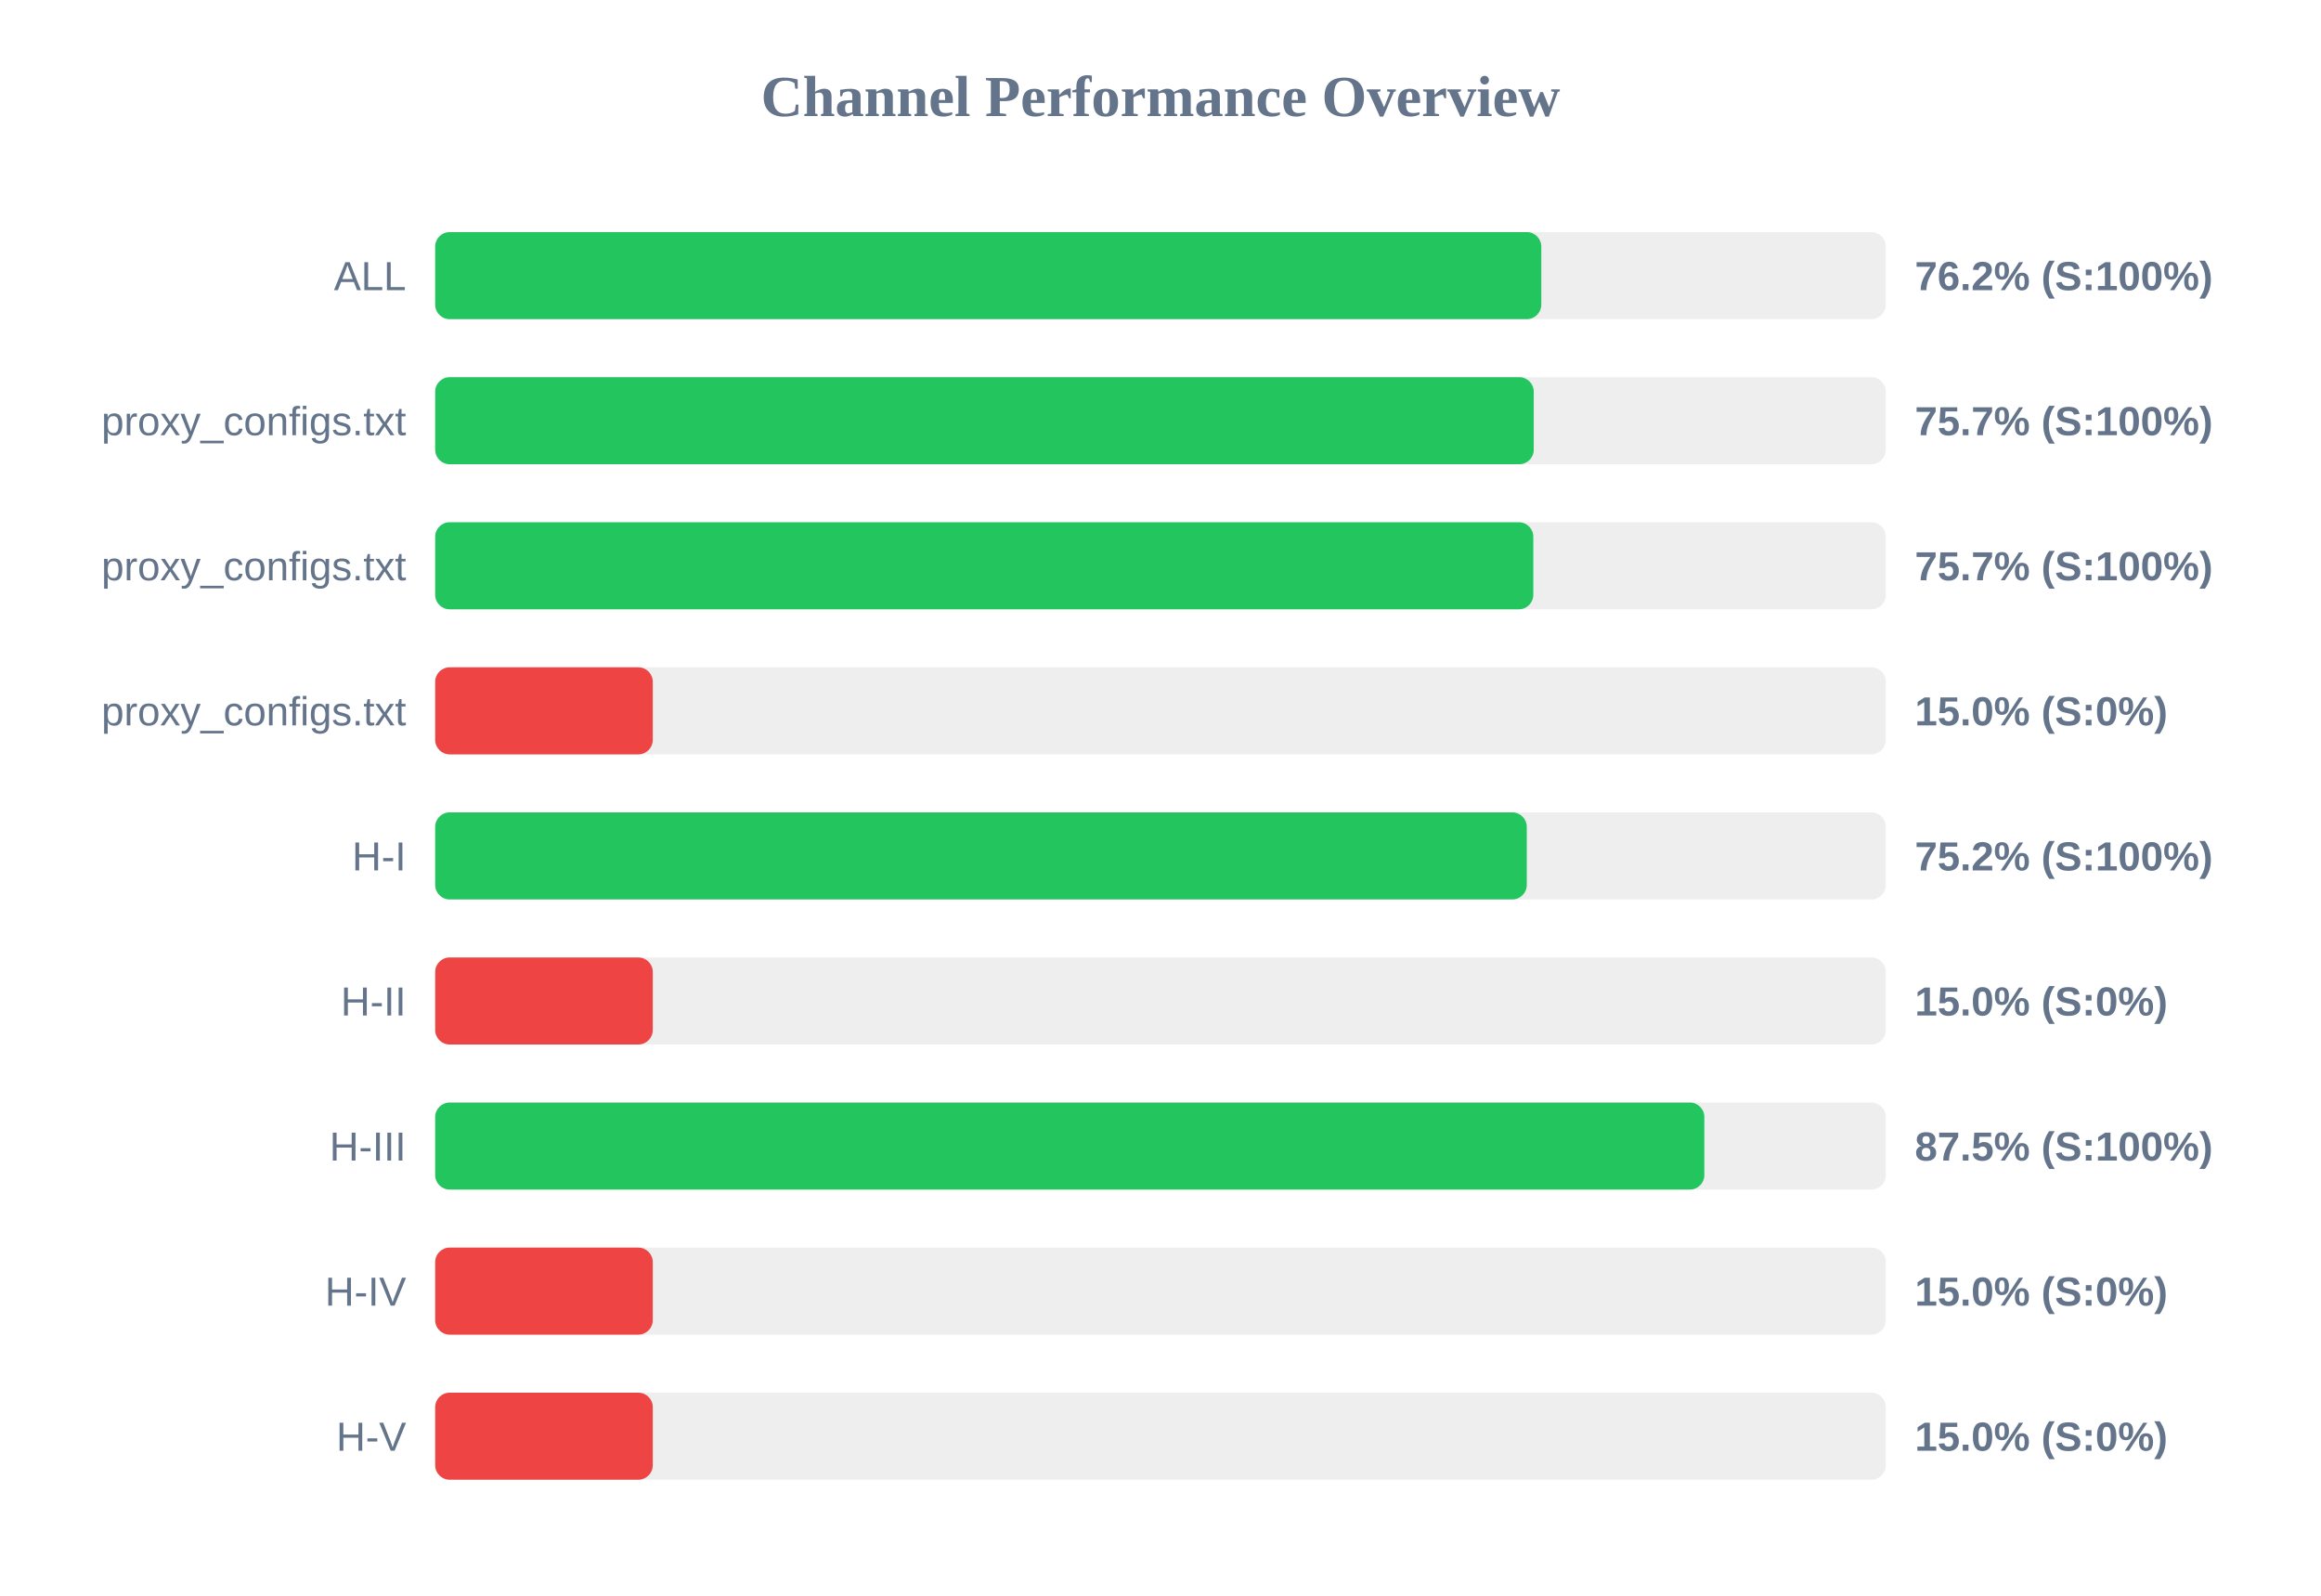
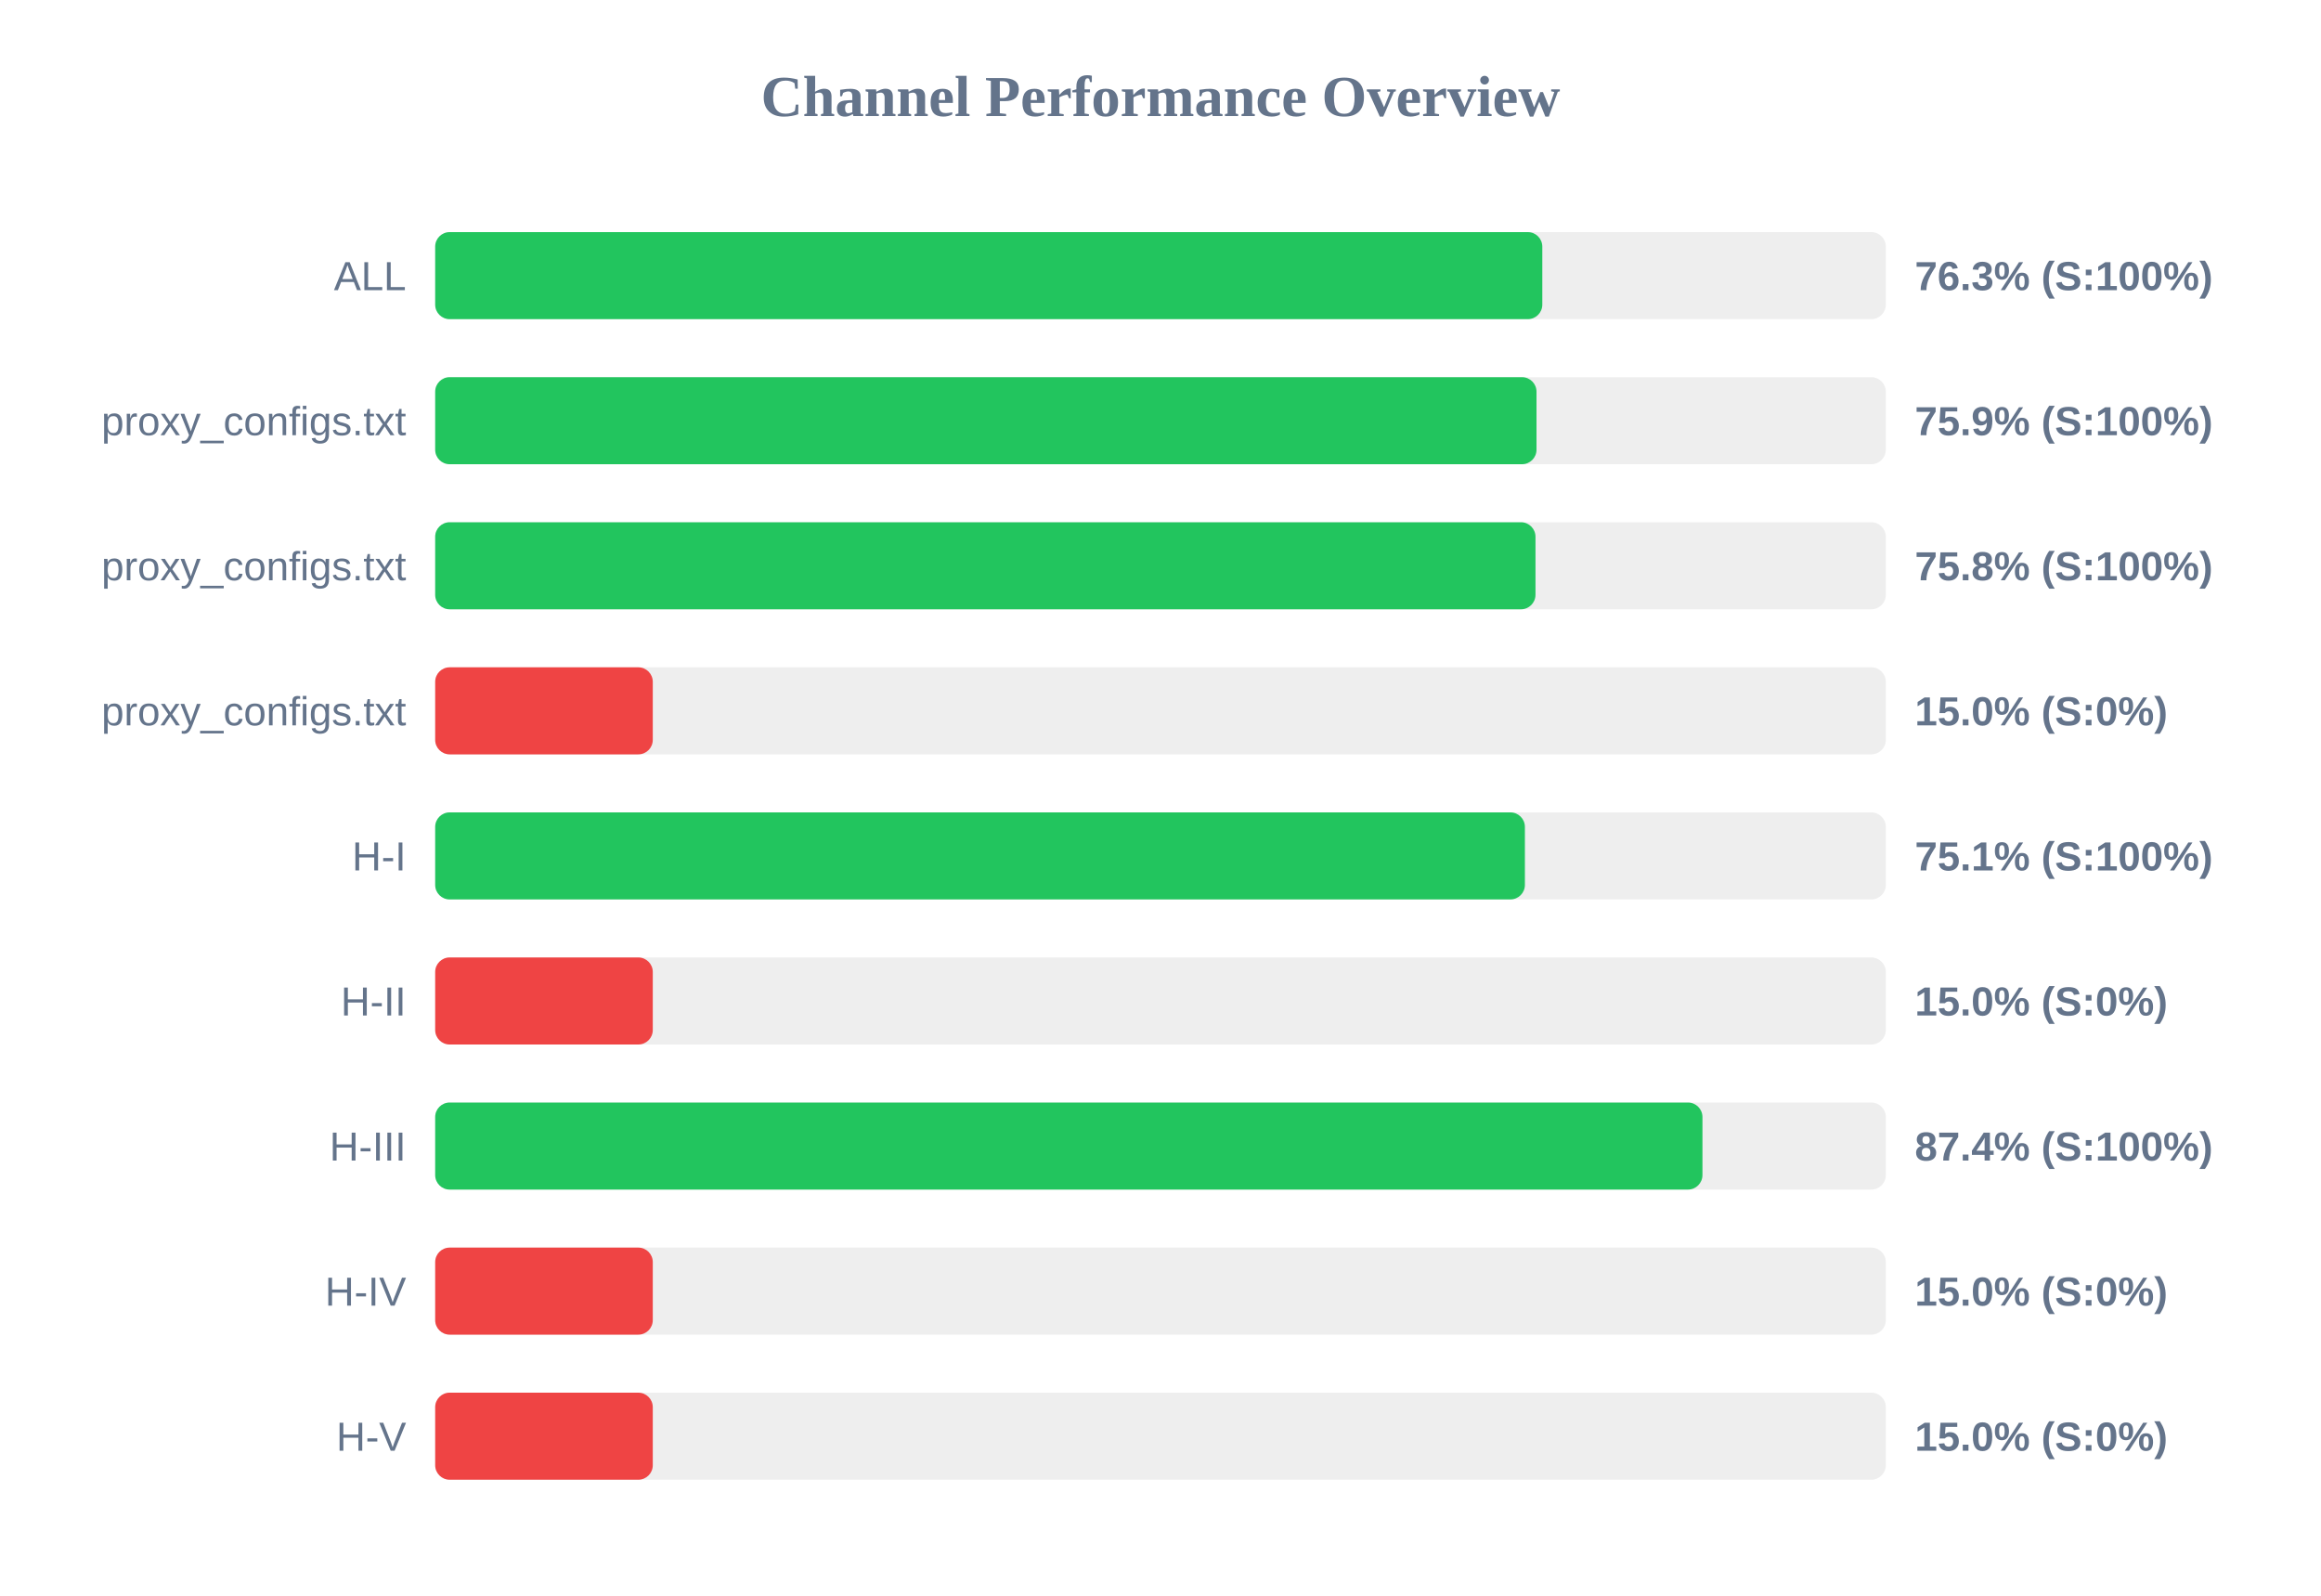
<svg xmlns="http://www.w3.org/2000/svg" width="800" height="550" version="1.1">
  <style>
        .row { font: 14px Arial; fill: #64748b; }
        .score { font: bold 14px Arial; fill: #64748b; }
    </style>
  <text x="400" y="40" text-anchor="middle" font-size="20px" font-weight="bold" fill="#64748b">Channel Performance Overview</text>
  <rect x="150" y="80" width="500" height="30" fill="#eee" rx="5" />
-   <rect x="150" y="80" width="381.25" height="30" fill="#22c55e" rx="5" />
+   <rect x="150" y="80" width="381.6" height="30" fill="#22c55e" rx="5" />
  <text x="140" y="100" text-anchor="end" class="row">ALL</text>
-   <text x="660" y="100" text-anchor="start" class="score">76.2% (S:100%)</text>
+   <text x="660" y="100" text-anchor="start" class="score">76.3% (S:100%)</text>
  <rect x="150" y="130" width="500" height="30" fill="#eee" rx="5" />
-   <rect x="150" y="130" width="378.65" height="30" fill="#22c55e" rx="5" />
+   <rect x="150" y="130" width="379.6" height="30" fill="#22c55e" rx="5" />
  <text x="140" y="150" text-anchor="end" class="row">proxy_configs.txt</text>
-   <text x="660" y="150" text-anchor="start" class="score">75.7% (S:100%)</text>
+   <text x="660" y="150" text-anchor="start" class="score">75.9% (S:100%)</text>
  <rect x="150" y="180" width="500" height="30" fill="#eee" rx="5" />
-   <rect x="150" y="180" width="378.5" height="30" fill="#22c55e" rx="5" />
+   <rect x="150" y="180" width="379.25" height="30" fill="#22c55e" rx="5" />
  <text x="140" y="200" text-anchor="end" class="row">proxy_configs.txt</text>
-   <text x="660" y="200" text-anchor="start" class="score">75.7% (S:100%)</text>
+   <text x="660" y="200" text-anchor="start" class="score">75.8% (S:100%)</text>
  <rect x="150" y="230" width="500" height="30" fill="#eee" rx="5" />
  <rect x="150" y="230" width="75.0" height="30" fill="#ef4444" rx="5" />
  <text x="140" y="250" text-anchor="end" class="row">proxy_configs.txt</text>
  <text x="660" y="250" text-anchor="start" class="score">15.0% (S:0%)</text>
  <rect x="150" y="280" width="500" height="30" fill="#eee" rx="5" />
-   <rect x="150" y="280" width="376.25" height="30" fill="#22c55e" rx="5" />
+   <rect x="150" y="280" width="375.6" height="30" fill="#22c55e" rx="5" />
  <text x="140" y="300" text-anchor="end" class="row">H-I</text>
-   <text x="660" y="300" text-anchor="start" class="score">75.2% (S:100%)</text>
+   <text x="660" y="300" text-anchor="start" class="score">75.1% (S:100%)</text>
  <rect x="150" y="330" width="500" height="30" fill="#eee" rx="5" />
  <rect x="150" y="330" width="75.0" height="30" fill="#ef4444" rx="5" />
  <text x="140" y="350" text-anchor="end" class="row">H-II</text>
  <text x="660" y="350" text-anchor="start" class="score">15.0% (S:0%)</text>
  <rect x="150" y="380" width="500" height="30" fill="#eee" rx="5" />
-   <rect x="150" y="380" width="437.45" height="30" fill="#22c55e" rx="5" />
+   <rect x="150" y="380" width="436.8" height="30" fill="#22c55e" rx="5" />
  <text x="140" y="400" text-anchor="end" class="row">H-III</text>
-   <text x="660" y="400" text-anchor="start" class="score">87.5% (S:100%)</text>
+   <text x="660" y="400" text-anchor="start" class="score">87.4% (S:100%)</text>
  <rect x="150" y="430" width="500" height="30" fill="#eee" rx="5" />
  <rect x="150" y="430" width="75.0" height="30" fill="#ef4444" rx="5" />
  <text x="140" y="450" text-anchor="end" class="row">H-IV</text>
  <text x="660" y="450" text-anchor="start" class="score">15.0% (S:0%)</text>
  <rect x="150" y="480" width="500" height="30" fill="#eee" rx="5" />
  <rect x="150" y="480" width="75.0" height="30" fill="#ef4444" rx="5" />
  <text x="140" y="500" text-anchor="end" class="row">H-V</text>
  <text x="660" y="500" text-anchor="start" class="score">15.0% (S:0%)</text>
</svg>
